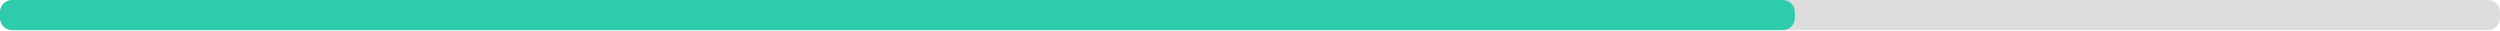
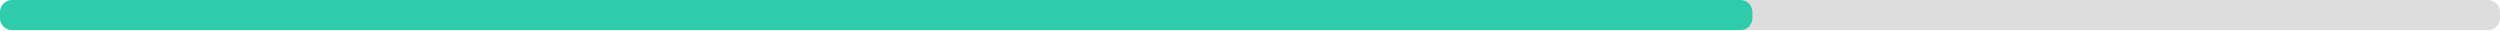
<svg xmlns="http://www.w3.org/2000/svg" width="830" height="10">
  <g>
    <rect style="fill: #ddd;" height="10" width="830" rx="4" y="0" x="0" />
-     <rect style="fill: #2eccaa;" height="10" width="595.9" rx="4" y="0" x="0" />
+     <rect style="fill: #2eccaa;" height="10" width="581.8" rx="4" y="0" x="0" />
  </g>
</svg>
